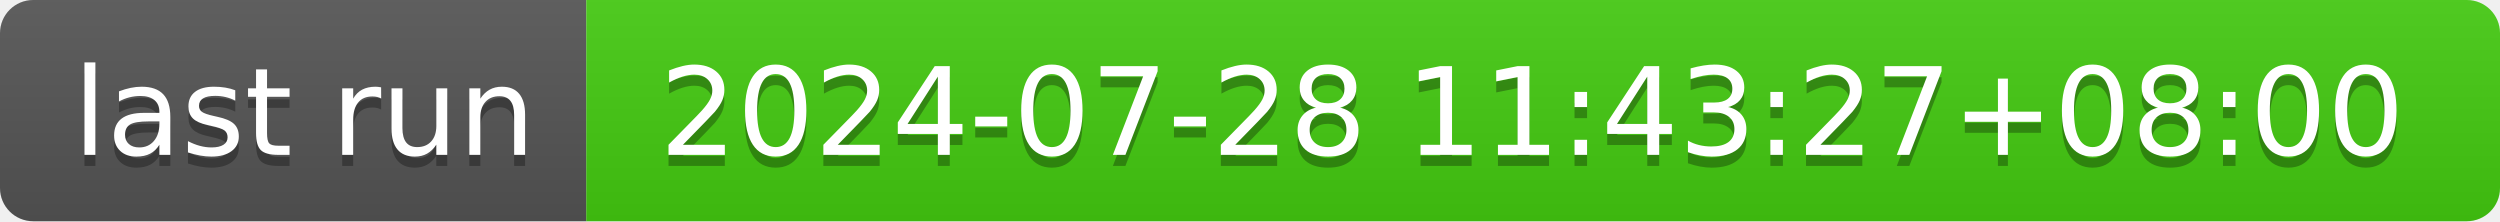
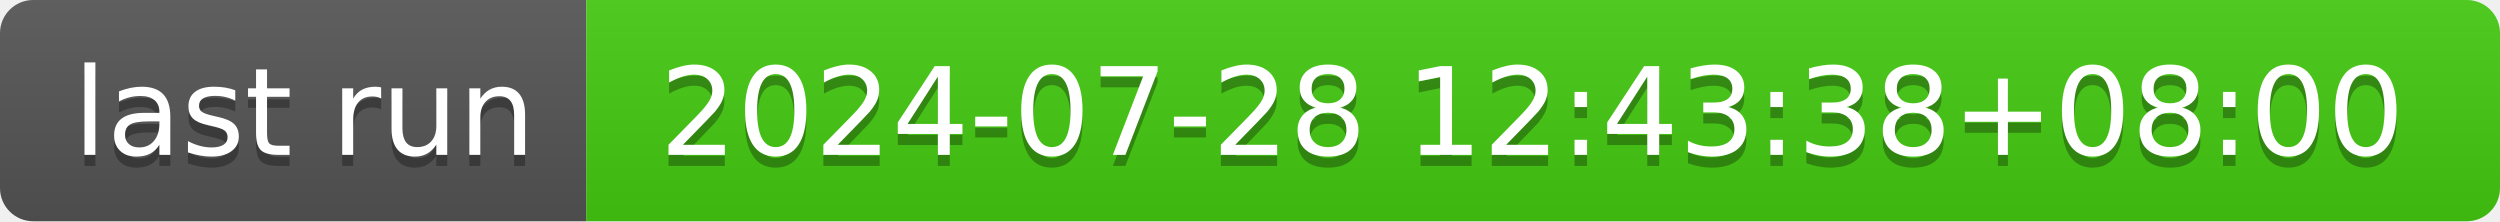
- <svg xmlns="http://www.w3.org/2000/svg" width="226" height="20" role="img" aria-label="last run: 2024-07-28 11:43:27+08:00">
+ <svg xmlns="http://www.w3.org/2000/svg" width="226" height="20" role="img" aria-label="last run: 2024-07-28 12:43:38+08:00">
  <linearGradient id="s" x2="0" y2="100%">
    <stop offset="0" stop-color="#bbb" stop-opacity=".1" />
    <stop offset="1" stop-opacity=".1" />
  </linearGradient>
  <clipPath id="r">
    <rect width="226" height="20" rx="3" fill="#fff" />
  </clipPath>
  <g clip-path="url(#r)">
    <rect width="53" height="20" fill="#555" />
    <rect x="53" width="173" height="20" fill="#4c1" />
    <rect width="226" height="20" fill="url(#s)" />
  </g>
  <g fill="#fff" text-anchor="middle" font-family="Verdana,Geneva,DejaVu Sans,sans-serif" text-rendering="geometricPrecision" font-size="110">
    <text aria-hidden="true" x="275" y="150" fill="#010101" fill-opacity=".3" transform="scale(.1)" textLength="430">last run</text>
    <text x="275" y="140" transform="scale(.1)" fill="#fff" textLength="430">last run</text>
-     <text aria-hidden="true" x="1385" y="150" fill="#010101" fill-opacity=".3" transform="scale(.1)" textLength="1630">2024-07-28 11:43:27+08:00</text>
-     <text x="1385" y="140" transform="scale(.1)" fill="#fff" textLength="1630">2024-07-28 11:43:27+08:00</text>
+     <text aria-hidden="true" x="1385" y="150" fill="#010101" fill-opacity=".3" transform="scale(.1)" textLength="1630">2024-07-28 12:43:38+08:00</text>
+     <text x="1385" y="140" transform="scale(.1)" fill="#fff" textLength="1630">2024-07-28 12:43:38+08:00</text>
  </g>
</svg>
